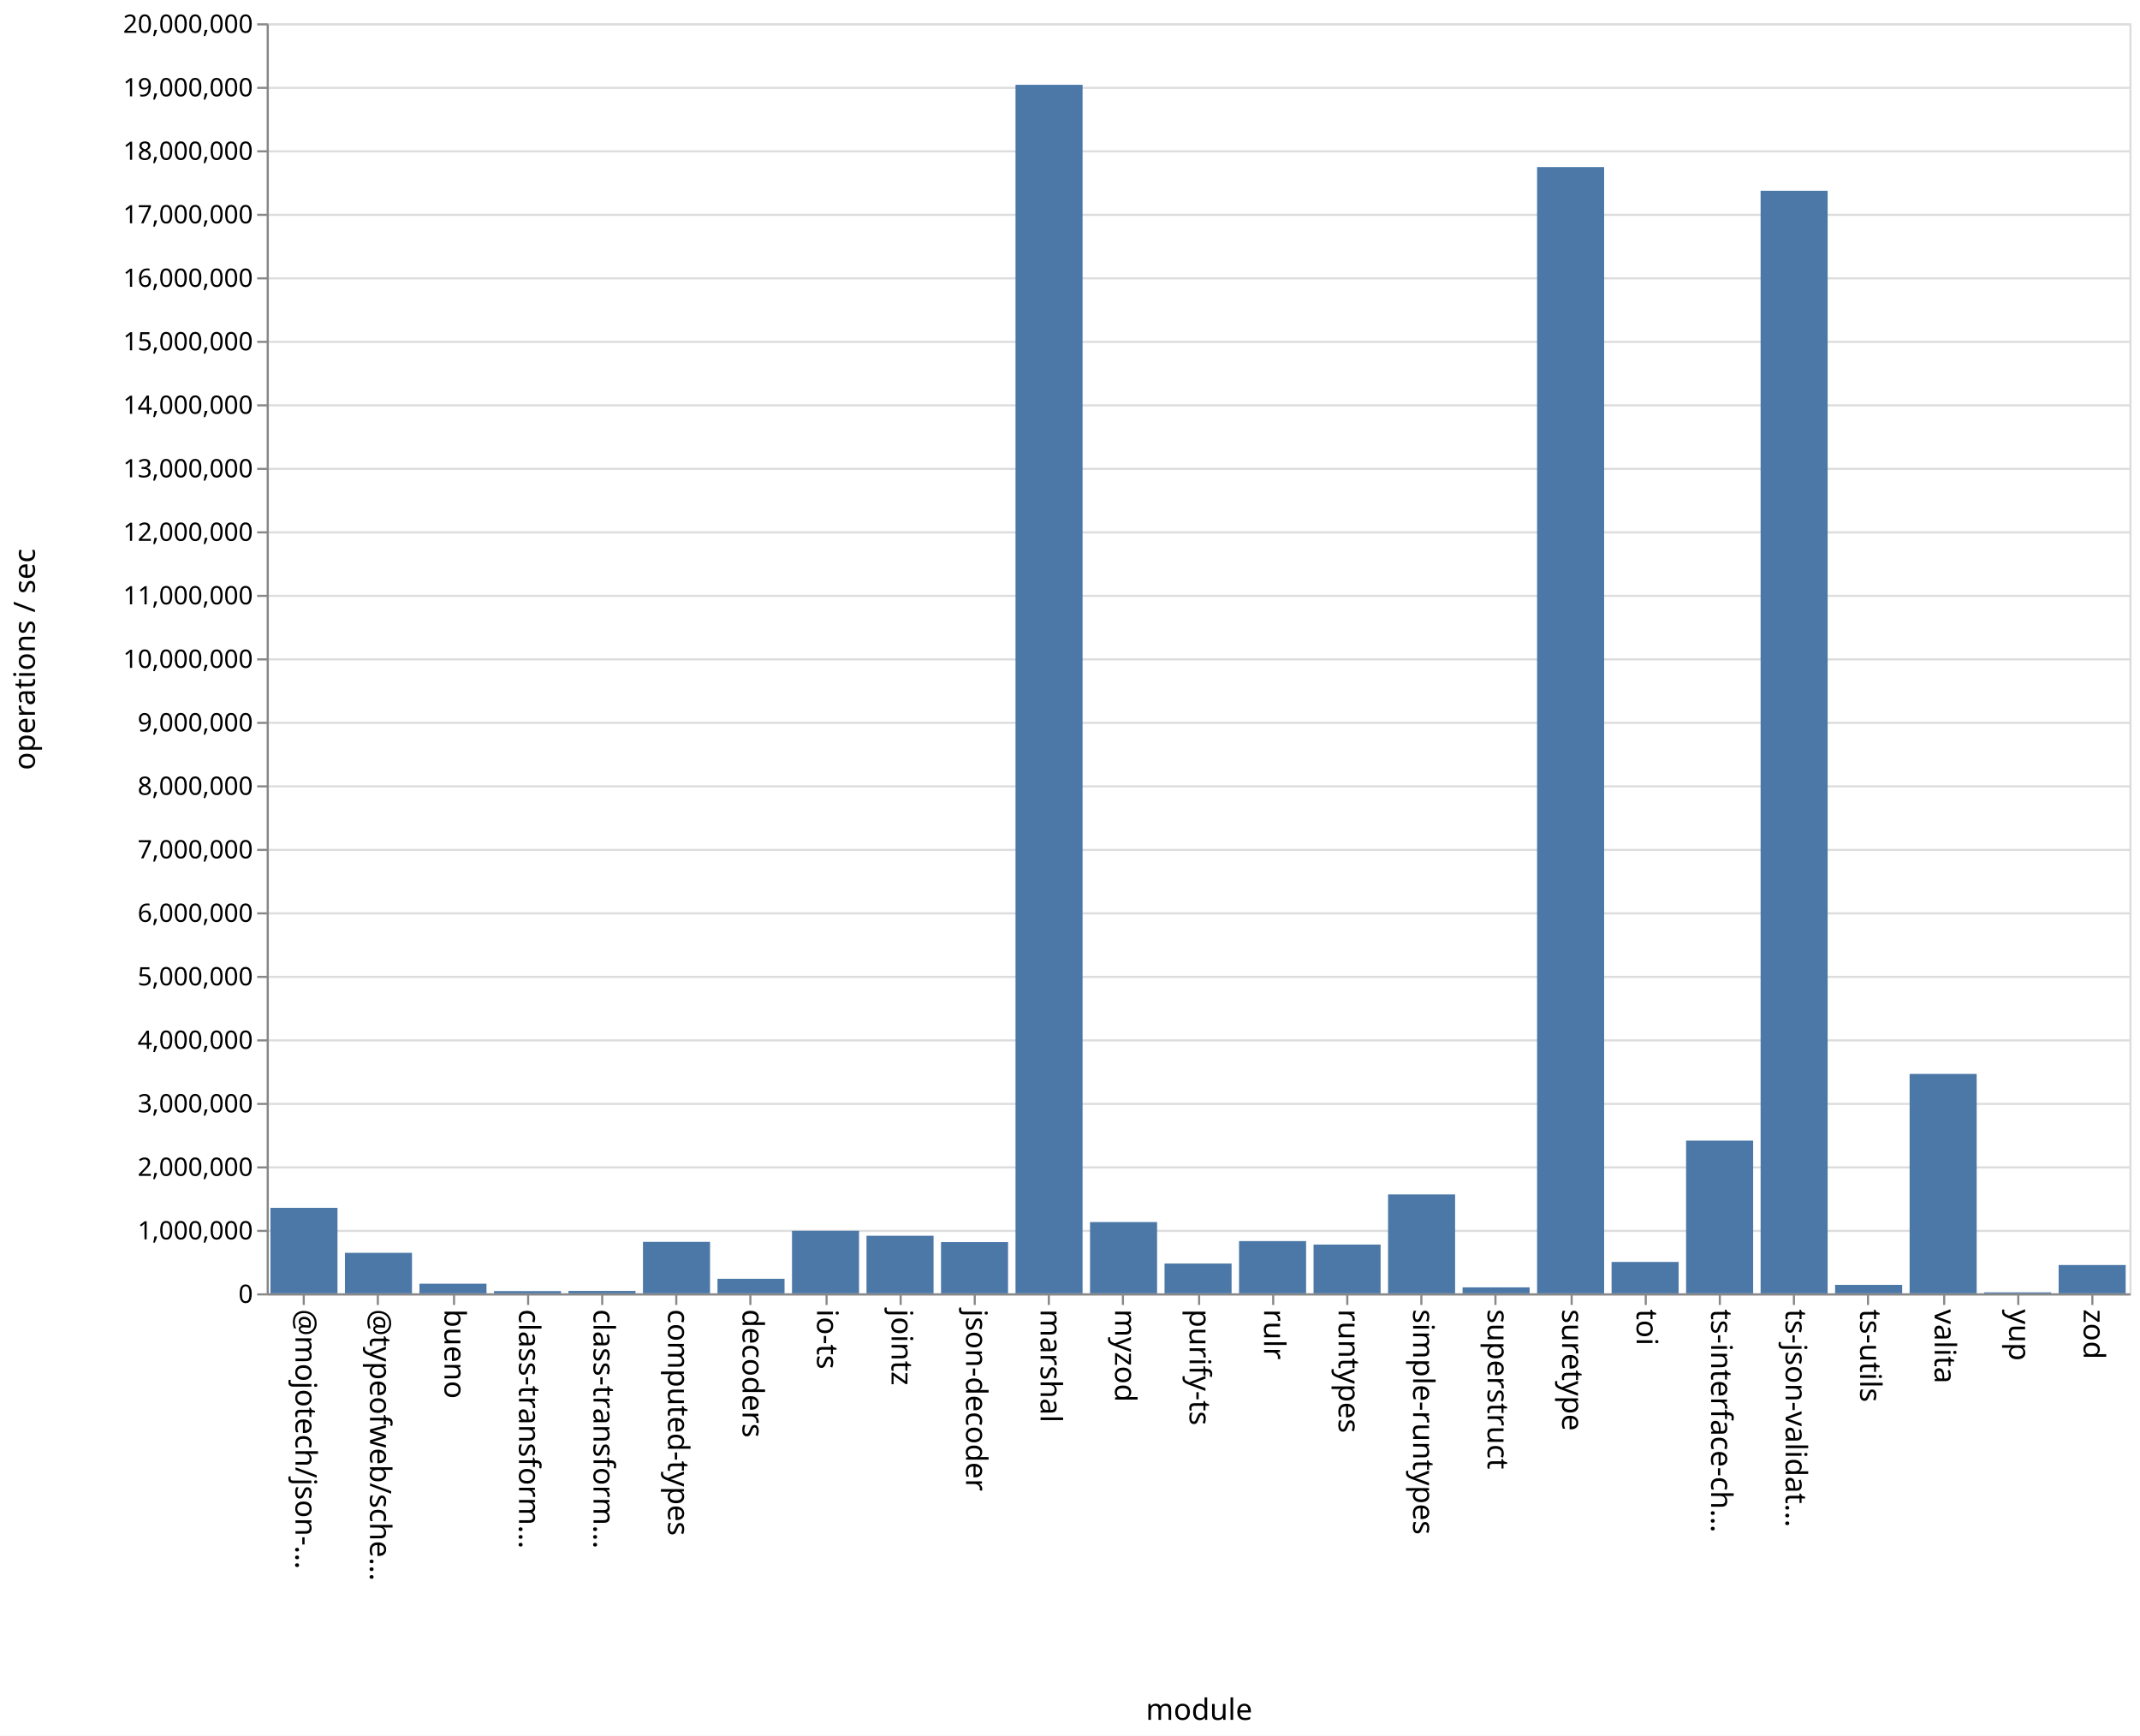
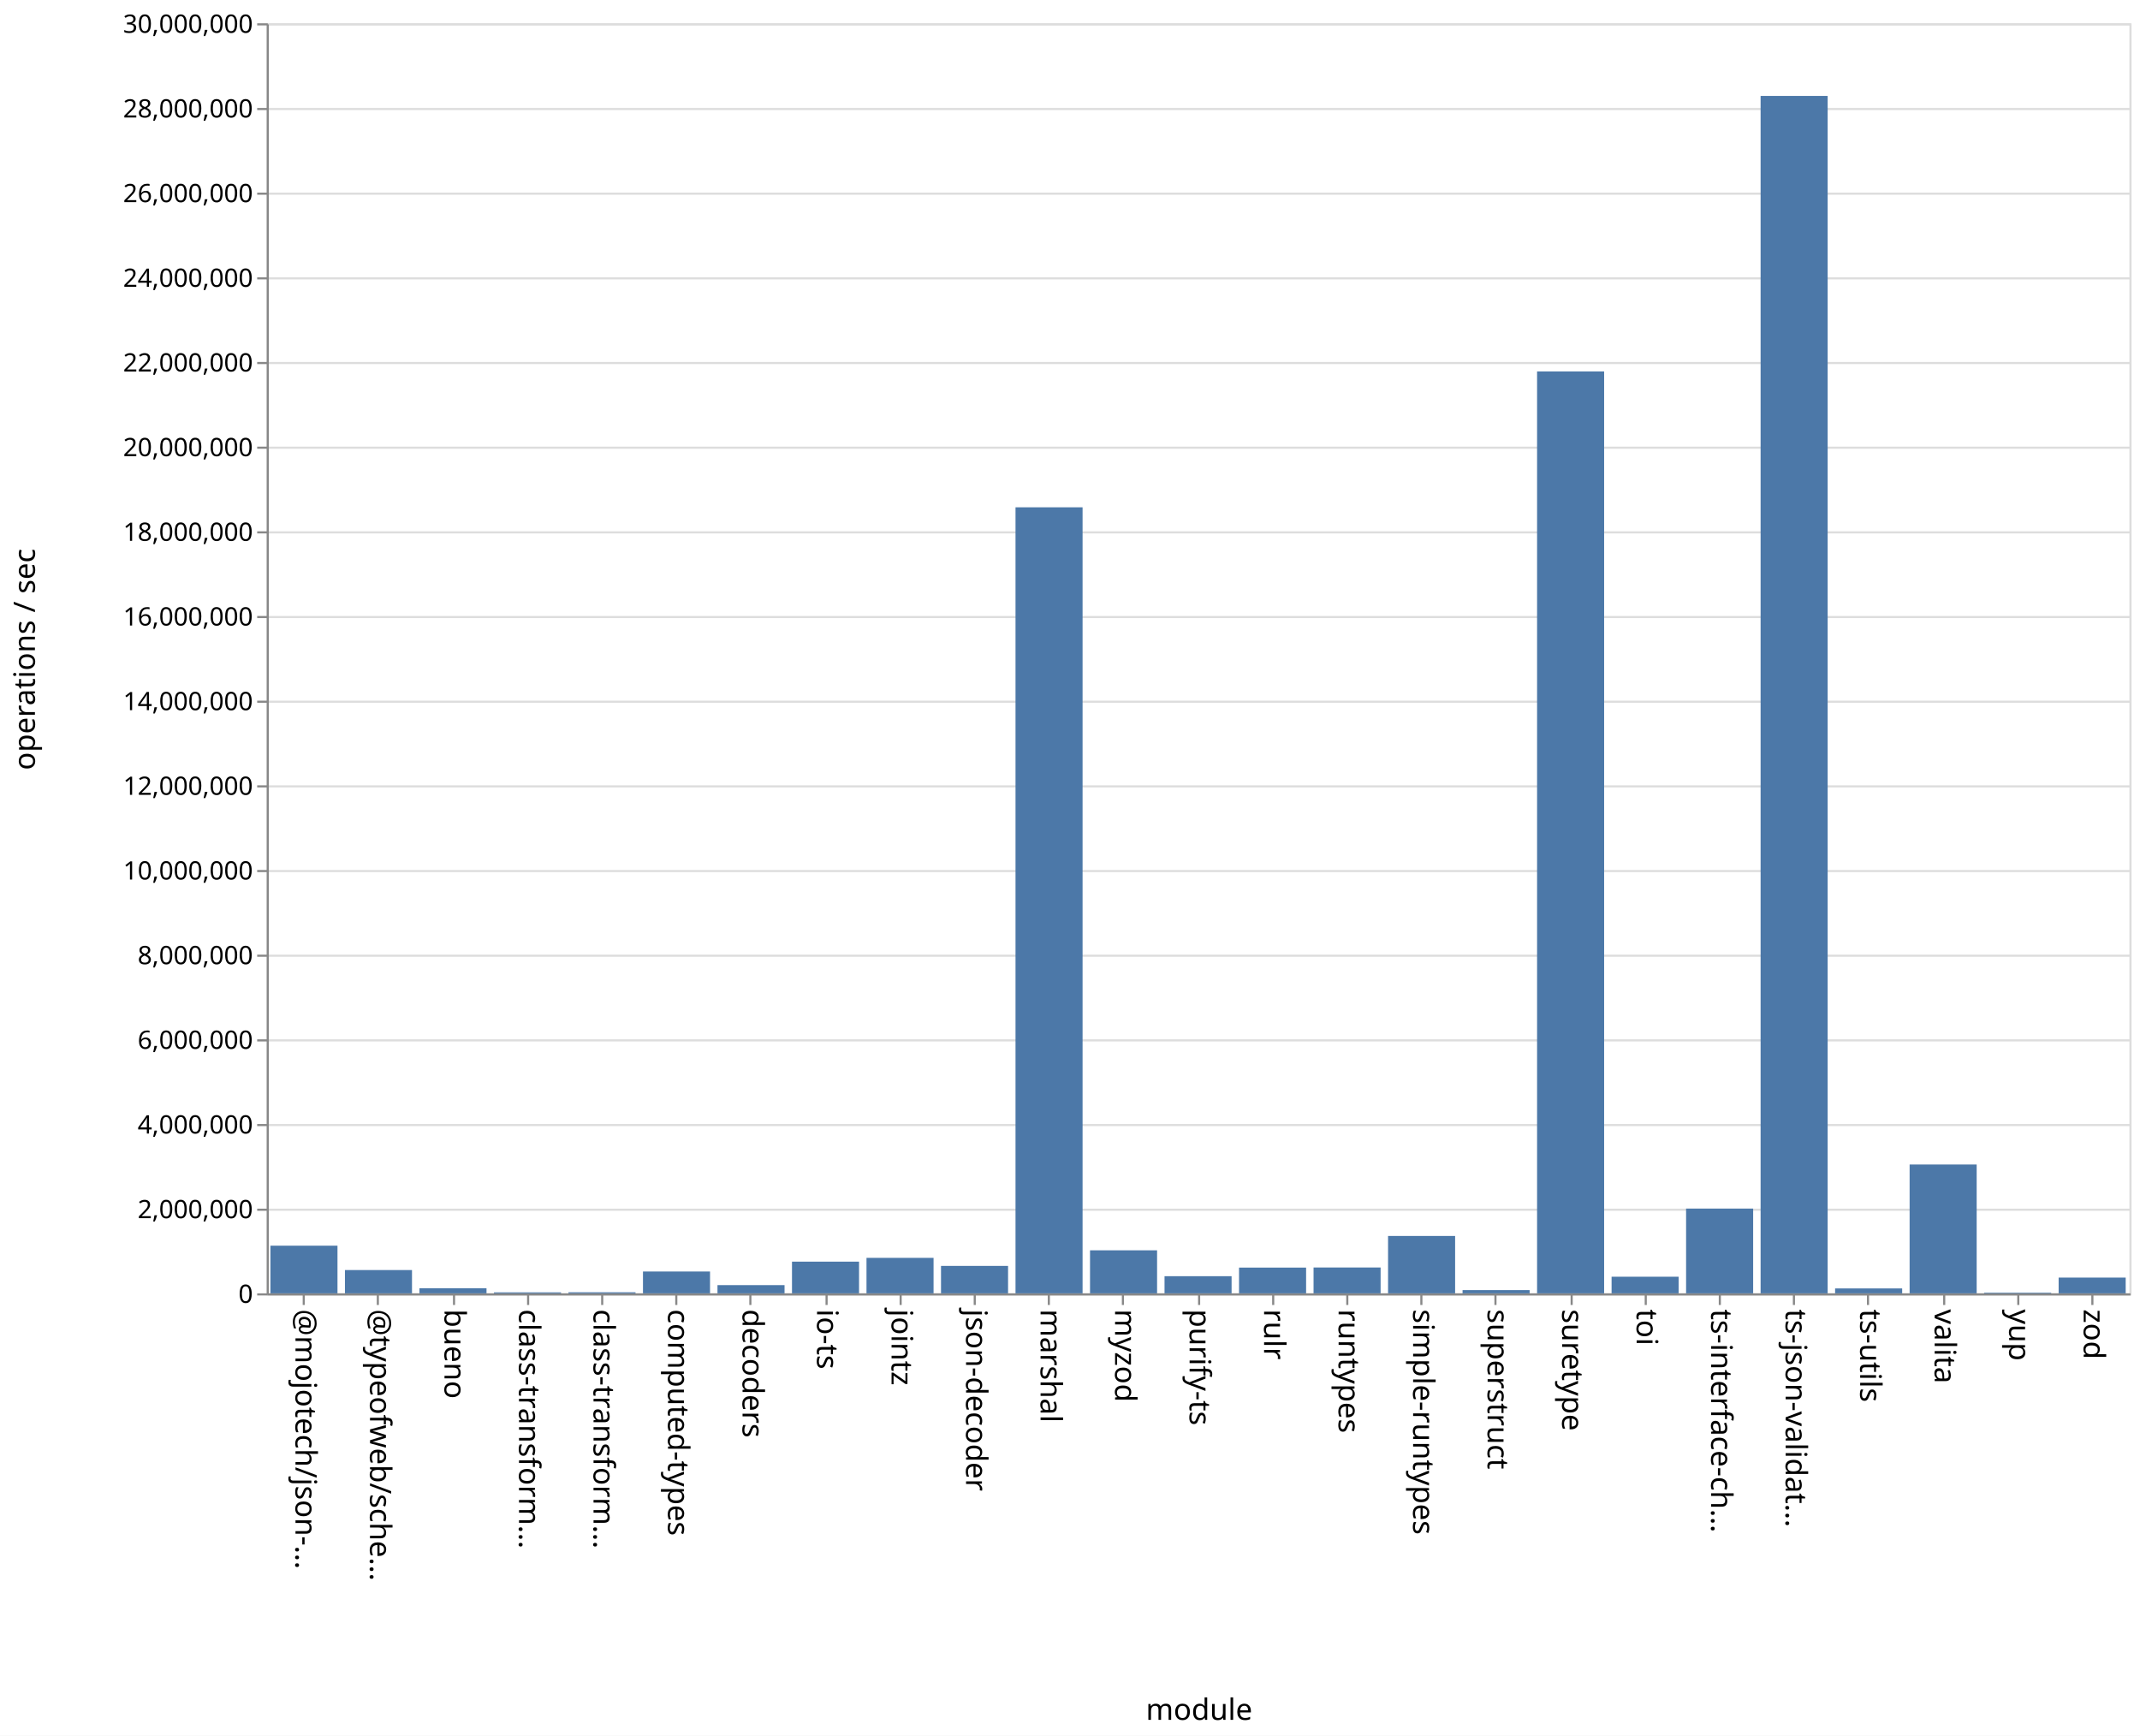
<svg xmlns="http://www.w3.org/2000/svg" class="marks" width="1011" height="820">
  <path fill="#fff" d="M0 0h1011v820H0z" />
  <g class="mark-group role-frame root" aria-roledescription="group mark container" fill="none" stroke-miterlimit="10">
    <path class="background" aria-hidden="true" d="M126.5 11.5h880v600h-880Z" stroke="#ddd" />
-     <g class="mark-group role-axis" aria-roledescription="axis" aria-label="Y-axis for a linear scale with values from 0 to 20,000,000">
+     <g class="mark-group role-axis" aria-roledescription="axis" aria-label="Y-axis for a linear scale with values from 0 to 30,000,000">
      <path class="background" aria-hidden="true" d="M126.5 11.5Z" pointer-events="none" />
      <g class="mark-rule role-axis-grid" pointer-events="none" stroke="#ddd">
-         <path d="M126.5 611.5h880M126.5 581.5h880M126.5 551.5h880M126.5 521.5h880M126.5 491.5h880M126.5 461.5h880M126.5 431.5h880M126.5 401.5h880M126.5 371.5h880M126.5 341.5h880M126.5 311.5h880M126.5 281.5h880M126.5 251.5h880M126.5 221.5h880M126.5 191.5h880M126.5 161.5h880M126.5 131.5h880M126.5 101.5h880M126.5 71.5h880M126.5 41.5h880M126.5 11.5h880" />
+         <path d="M126.5 611.5h880M126.5 571.5h880M126.5 531.5h880M126.5 491.5h880M126.5 451.5h880M126.5 411.5h880M126.5 371.5h880M126.5 331.5h880M126.5 291.5h880M126.5 251.5h880M126.5 211.5h880M126.5 171.5h880M126.5 131.5h880M126.5 91.5h880M126.5 51.5h880M126.5 11.5h880" />
      </g>
    </g>
    <g class="mark-group role-axis" aria-roledescription="axis" aria-label="X-axis titled 'module' for a discrete scale with 25 values: @mojotech/json-type-validation, @typeofweb/schema, bueno, class-transformer-validator-async, class-transformer-validator-sync, ending with zod">
      <path class="background" aria-hidden="true" d="M126.5 611.5Z" pointer-events="none" />
      <g class="mark-rule role-axis-tick" pointer-events="none" stroke="#888">
        <path d="M143.5 611.5v5M178.5 611.5v5M214.5 611.5v5M249.5 611.5v5M284.5 611.5v5M319.5 611.5v5M354.5 611.5v5M390.5 611.5v5M425.5 611.5v5M460.5 611.5v5M495.5 611.5v5M530.5 611.5v5M566.5 611.5v5M601.5 611.5v5M636.5 611.5v5M671.5 611.5v5M706.5 611.5v5M742.5 611.5v5M777.5 611.5v5M812.5 611.5v5M847.5 611.5v5M882.5 611.5v5M918.5 611.5v5M953.5 611.5v5M988.5 611.5v5" />
      </g>
      <g class="mark-text role-axis-label" pointer-events="none" font-family="sans-serif" font-size="14" fill="#000">
        <text transform="rotate(90 -239.45 379.05)">@mojotech/json-…</text>
        <text transform="rotate(90 -221.85 396.65)">@typeofweb/sche…</text>
        <text transform="rotate(90 -204.25 414.25)">bueno</text>
        <text transform="rotate(90 -186.65 431.85)">class-transform…</text>
        <text transform="rotate(90 -169.05 449.45)">class-transform…</text>
        <text transform="rotate(90 -151.45 467.05)">computed-types</text>
        <text transform="rotate(90 -133.85 484.65)">decoders</text>
        <text transform="rotate(90 -116.25 502.25)">io-ts</text>
        <text transform="rotate(90 -98.65 519.85)">jointz</text>
        <text transform="rotate(90 -81.05 537.45)">json-decoder</text>
        <text transform="rotate(90 -63.45 555.05)">marshal</text>
        <text transform="rotate(90 -45.85 572.65)">myzod</text>
        <text transform="rotate(90 -28.25 590.25)">purify-ts</text>
        <text transform="rotate(90 -10.65 607.85)">rulr</text>
        <text transform="rotate(90 6.95 625.45)">runtypes</text>
        <text transform="rotate(90 24.55 643.05)">simple-runtypes</text>
        <text transform="rotate(90 42.15 660.65)">superstruct</text>
        <text transform="rotate(90 59.75 678.25)">suretype</text>
        <text transform="rotate(90 77.35 695.85)">toi</text>
        <text transform="rotate(90 94.95 713.45)">ts-interface-ch…</text>
        <text transform="rotate(90 112.55 731.05)">ts-json-validat…</text>
        <text transform="rotate(90 130.15 748.65)">ts-utils</text>
        <text transform="rotate(90 147.75 766.25)">valita</text>
        <text transform="rotate(90 165.35 783.85)">yup</text>
        <text transform="rotate(90 182.95 801.45)">zod</text>
      </g>
      <path stroke="#888" d="M126.5 611.5h880" class="mark-rule role-axis-domain" pointer-events="none" />
      <text text-anchor="middle" transform="translate(566.5 812.5)" font-family="sans-serif" font-size="14" fill="#000" class="mark-text role-axis-title" pointer-events="none">module</text>
    </g>
-     <g class="mark-group role-axis" aria-roledescription="axis" aria-label="Y-axis titled 'operations / sec' for a linear scale with values from 0 to 20,000,000">
+     <g class="mark-group role-axis" aria-roledescription="axis" aria-label="Y-axis titled 'operations / sec' for a linear scale with values from 0 to 30,000,000">
      <path class="background" aria-hidden="true" d="M126.5 11.5Z" pointer-events="none" />
      <g class="mark-rule role-axis-tick" pointer-events="none" stroke="#888">
-         <path d="M126.5 611.5h-5M126.5 581.5h-5M126.5 551.5h-5M126.5 521.5h-5M126.5 491.5h-5M126.5 461.5h-5M126.5 431.5h-5M126.5 401.5h-5M126.5 371.5h-5M126.5 341.5h-5M126.5 311.5h-5M126.5 281.5h-5M126.5 251.5h-5M126.5 221.5h-5M126.5 191.5h-5M126.5 161.5h-5M126.5 131.5h-5M126.5 101.5h-5M126.5 71.5h-5M126.5 41.5h-5M126.5 11.5h-5" />
+         <path d="M126.5 611.5h-5M126.5 571.5h-5M126.5 531.5h-5M126.5 491.5h-5M126.5 451.5h-5M126.5 411.5h-5M126.5 371.5h-5M126.5 331.5h-5M126.5 291.5h-5M126.5 251.5h-5M126.5 211.5h-5M126.5 171.5h-5M126.5 131.5h-5M126.5 91.5h-5M126.5 51.5h-5M126.5 11.5h-5" />
      </g>
      <g class="mark-text role-axis-label" pointer-events="none" text-anchor="end" font-family="sans-serif" font-size="12" fill="#000">
        <text transform="translate(119.5 615.5)">0</text>
-         <text transform="translate(119.5 585.5)">1,000,000</text>
-         <text transform="translate(119.5 555.5)">2,000,000</text>
-         <text transform="translate(119.5 525.5)">3,000,000</text>
-         <text transform="translate(119.5 495.5)">4,000,000</text>
-         <text transform="translate(119.5 465.5)">5,000,000</text>
-         <text transform="translate(119.5 435.5)">6,000,000</text>
-         <text transform="translate(119.5 405.5)">7,000,000</text>
-         <text transform="translate(119.5 375.5)">8,000,000</text>
-         <text transform="translate(119.5 345.5)">9,000,000</text>
-         <text transform="translate(119.5 315.5)">10,000,000</text>
-         <text transform="translate(119.5 285.5)">11,000,000</text>
-         <text transform="translate(119.5 255.5)">12,000,000</text>
-         <text transform="translate(119.5 225.5)">13,000,000</text>
-         <text transform="translate(119.5 195.5)">14,000,000</text>
-         <text transform="translate(119.5 165.5)">15,000,000</text>
-         <text transform="translate(119.5 135.5)">16,000,000</text>
-         <text transform="translate(119.5 105.5)">17,000,000</text>
-         <text transform="translate(119.5 75.5)">18,000,000</text>
-         <text transform="translate(119.5 45.5)">19,000,000</text>
-         <text transform="translate(119.5 15.5)">20,000,000</text>
+         <text transform="translate(119.5 575.5)">2,000,000</text>
+         <text transform="translate(119.5 535.5)">4,000,000</text>
+         <text transform="translate(119.5 495.5)">6,000,000</text>
+         <text transform="translate(119.5 455.5)">8,000,000</text>
+         <text transform="translate(119.5 415.5)">10,000,000</text>
+         <text transform="translate(119.5 375.5)">12,000,000</text>
+         <text transform="translate(119.5 335.5)">14,000,000</text>
+         <text transform="translate(119.5 295.5)">16,000,000</text>
+         <text transform="translate(119.5 255.5)">18,000,000</text>
+         <text transform="translate(119.5 215.5)">20,000,000</text>
+         <text transform="translate(119.5 175.5)">22,000,000</text>
+         <text transform="translate(119.5 135.5)">24,000,000</text>
+         <text transform="translate(119.5 95.5)">26,000,000</text>
+         <text transform="translate(119.5 55.5)">28,000,000</text>
+         <text transform="translate(119.5 15.5)">30,000,000</text>
      </g>
      <path stroke="#888" d="M126.5 611.5v-600" class="mark-rule role-axis-domain" pointer-events="none" />
      <text text-anchor="middle" transform="rotate(-90 164 147.5)" font-family="sans-serif" font-size="14" fill="#000" class="mark-text role-axis-title" pointer-events="none">operations / sec</text>
    </g>
    <g class="mark-rect role-mark marks" aria-roledescription="rect mark container" fill="#4c78a8">
-       <path d="M198.16 606.44h31.68V611h-31.68ZM233.36 609.936h31.68V611h-31.68ZM268.56 609.856h31.68V611h-31.68ZM303.76 586.682h31.68V611h-31.68ZM338.96 604.125h31.68V611h-31.68ZM374.16 581.44h31.68V611h-31.68ZM409.36 583.79h31.68V611h-31.68ZM444.56 586.796h31.68V611h-31.68ZM479.76 40.063h31.68V611h-31.68ZM127.76 570.61h31.68V611h-31.68ZM514.96 577.32h31.68V611h-31.68ZM550.16 596.916h31.68V611h-31.68ZM585.36 586.316h31.68V611h-31.68ZM620.56 587.953h31.68V611h-31.68ZM655.76 564.273h31.68V611h-31.68ZM690.96 608.175h31.68V611h-31.68ZM726.16 78.934h31.68V611h-31.68ZM761.36 596.166h31.68V611h-31.68ZM796.56 538.853h31.68V611h-31.68ZM831.76 90.125h31.68V611h-31.68ZM866.96 607h31.68v4h-31.68ZM162.96 591.859h31.68V611h-31.68ZM902.16 507.337h31.68V611h-31.68ZM937.36 610.528h31.68V611h-31.68ZM972.56 597.616h31.68V611h-31.68Z" />
+       <path d="M198.16 608.595h31.68V611h-31.68ZM233.36 610.54h31.68v.46h-31.68ZM268.56 610.496h31.68V611h-31.68ZM303.76 600.684h31.68V611h-31.68ZM338.96 607.116h31.68V611h-31.68ZM374.16 596.026h31.68V611h-31.68ZM409.36 594.24h31.68V611h-31.68ZM444.56 598.04h31.68V611h-31.68ZM479.76 239.66h31.68V611h-31.68ZM127.76 588.487h31.68V611h-31.68ZM514.96 590.674h31.68V611h-31.68ZM550.16 602.9h31.68v8.1h-31.68ZM585.36 598.837h31.68V611h-31.68ZM620.56 598.788h31.68V611h-31.68ZM655.76 583.892h31.68V611h-31.68ZM690.96 609.474h31.68V611h-31.68ZM726.16 175.467h31.68V611h-31.68ZM761.36 603.15h31.68V611h-31.68ZM796.56 570.956h31.68V611h-31.68ZM831.76 45.315h31.68V611h-31.68ZM866.96 608.684h31.68V611h-31.68ZM162.96 599.998h31.68V611h-31.68ZM902.16 550.136h31.68V611h-31.68ZM937.36 610.692h31.68V611h-31.68ZM972.56 603.554h31.68V611h-31.68Z" />
    </g>
  </g>
</svg>
